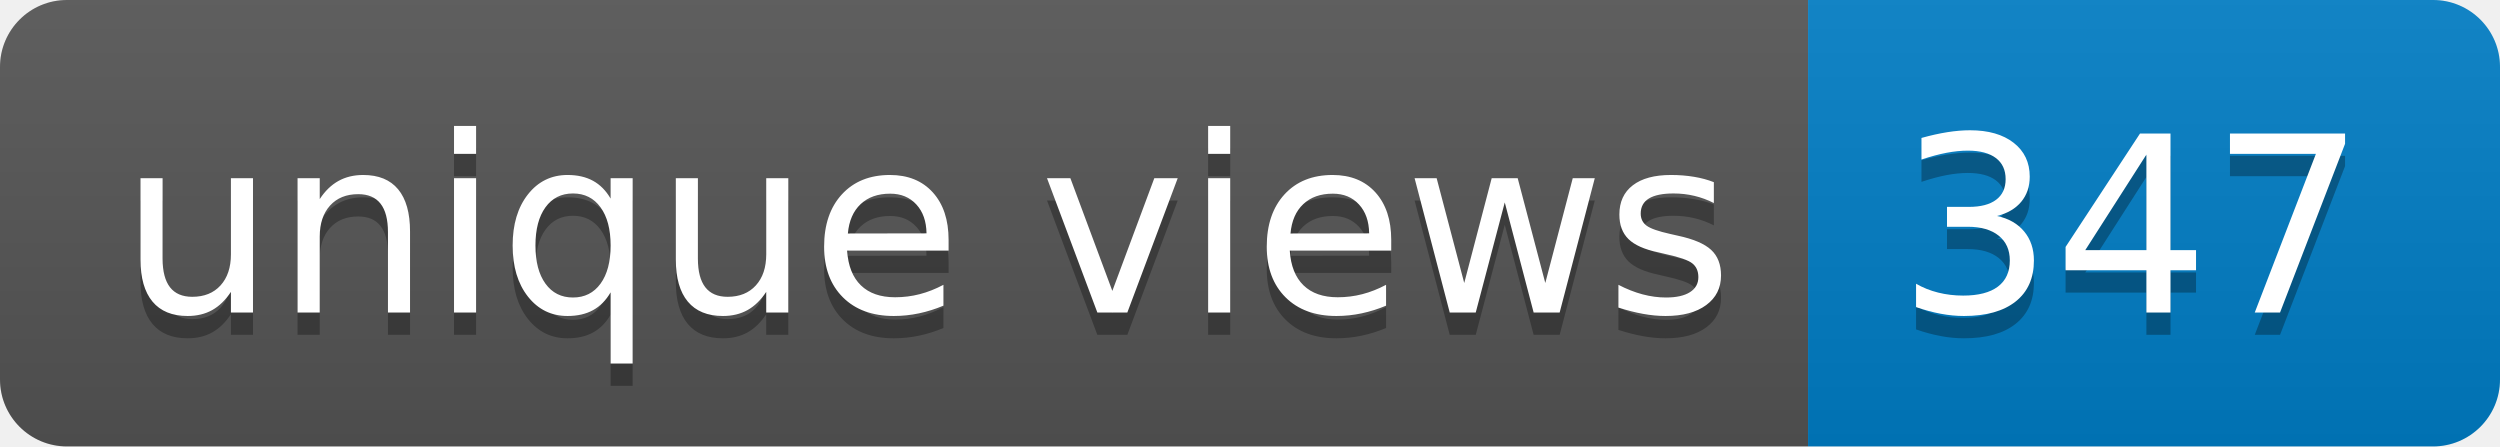
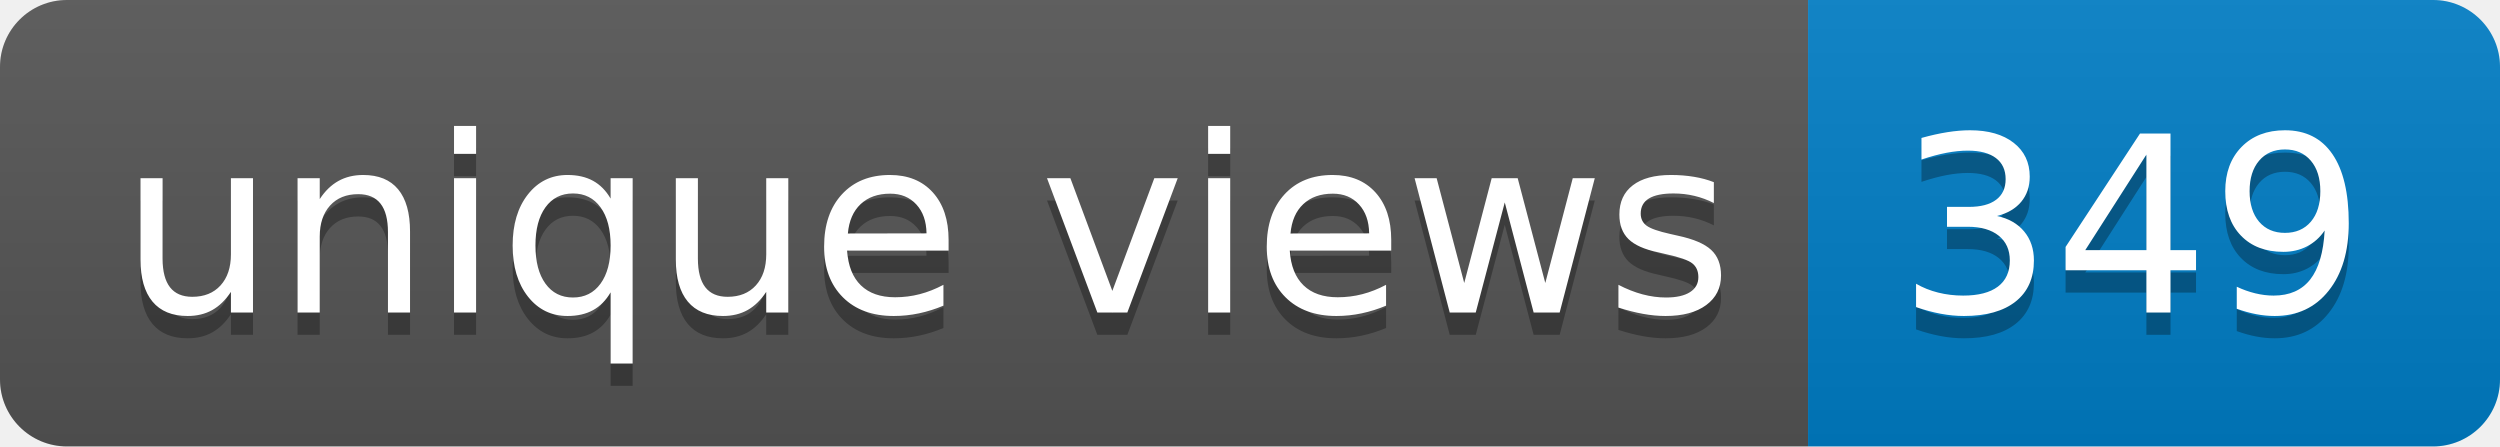
- <svg xmlns="http://www.w3.org/2000/svg" width="112" height="20" role="img" aria-label="unique views: 347">
+ <svg xmlns="http://www.w3.org/2000/svg" width="112" height="20" role="img" aria-label="unique views: 349">
  <linearGradient id="s" x2="0" y2="100%">
    <stop offset="0" stop-color="#bbb" stop-opacity=".1" />
    <stop offset="1" stop-opacity=".1" />
  </linearGradient>
  <clipPath id="r">
    <rect width="112" height="20" rx="3" fill="#fff" />
  </clipPath>
  <g clip-path="url(#r)">
    <rect width="81" height="20" fill="#555" />
    <rect x="81" width="31" height="20" fill="#007ec6" />
    <rect width="112" height="20" fill="url(#s)" />
  </g>
  <g fill="#fff" text-anchor="middle" font-family="Verdana,Geneva,DejaVu Sans,sans-serif" text-rendering="geometricPrecision" font-size="110">
    <text aria-hidden="true" x="415" y="150" fill="#010101" fill-opacity=".3" transform="scale(.1)" textLength="710">unique views</text>
    <text x="415" y="140" transform="scale(.1)" fill="#fff" textLength="710">unique views</text>
-     <text aria-hidden="true" x="955" y="150" fill="#010101" fill-opacity=".3" transform="scale(.1)" textLength="210">347</text>
-     <text x="955" y="140" transform="scale(.1)" fill="#fff" textLength="210">347</text>
+     <text aria-hidden="true" x="955" y="150" fill="#010101" fill-opacity=".3" transform="scale(.1)" textLength="210">349</text>
+     <text x="955" y="140" transform="scale(.1)" fill="#fff" textLength="210">349</text>
  </g>
</svg>
